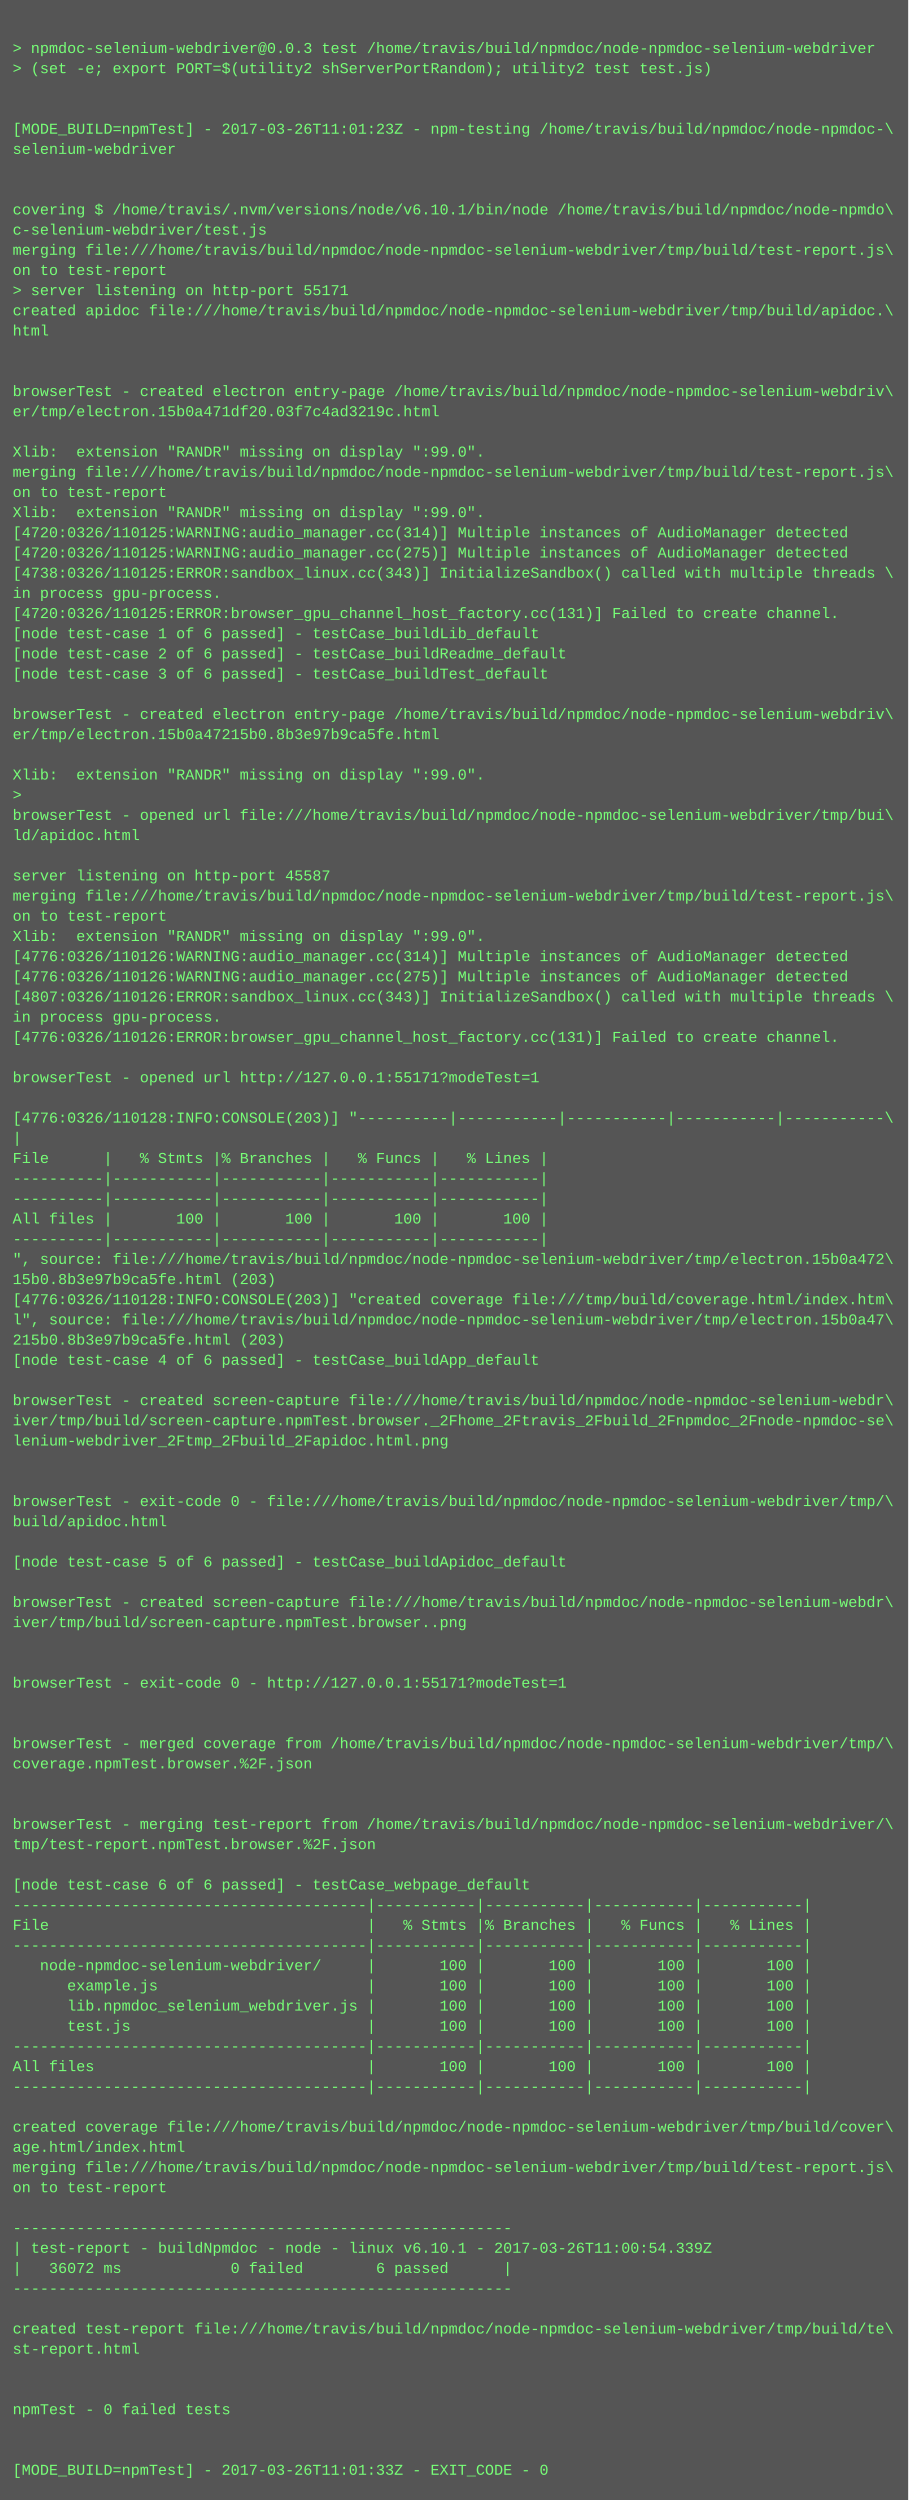
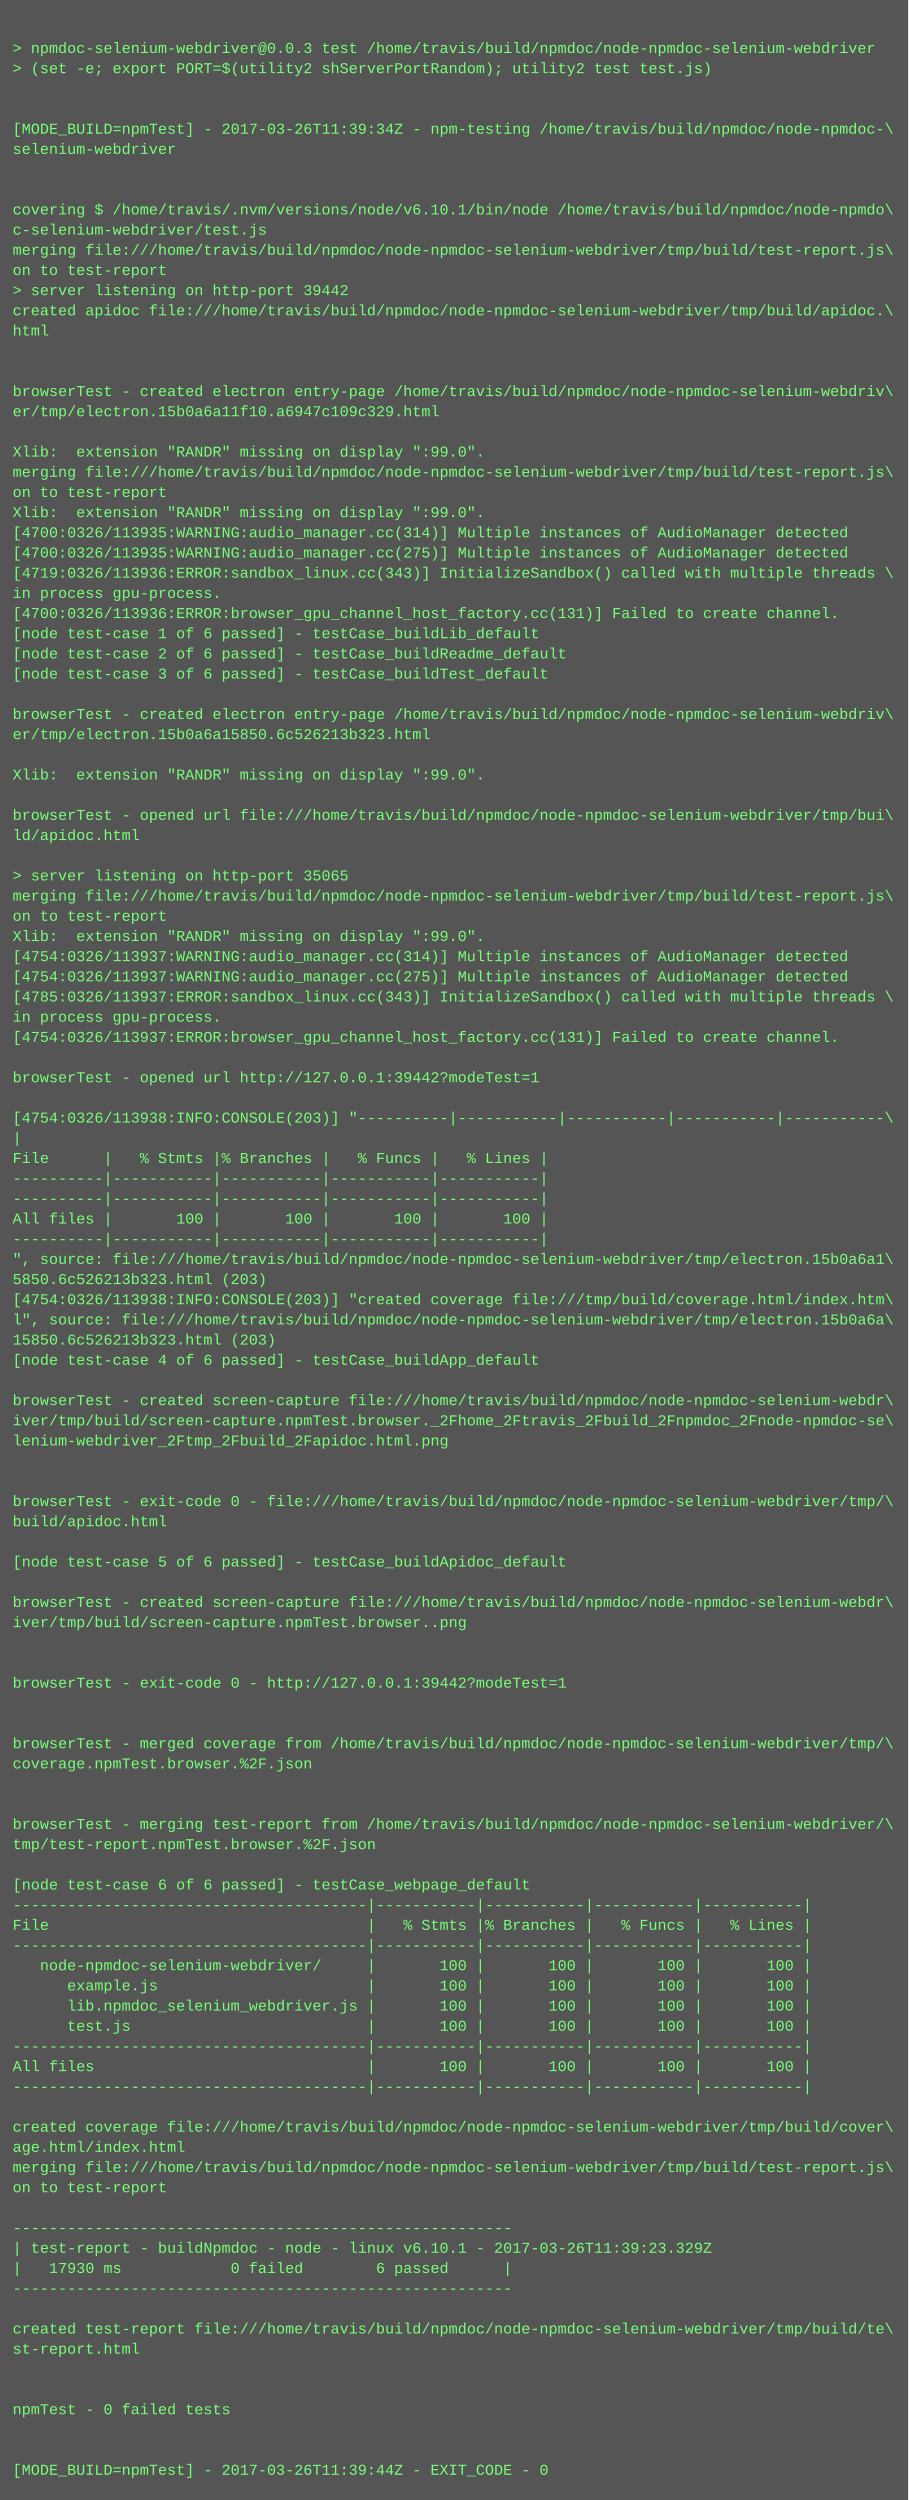
<svg xmlns="http://www.w3.org/2000/svg" height="1982" width="720">
  <rect height="1982" fill="#555" width="720" />
  <text fill="#7f7" font-family="Courier New" font-size="12" xml:space="preserve">
    <tspan x="10" y="26" />
    <tspan x="10" y="42">&gt; npmdoc-selenium-webdriver@0.0.3 test /home/travis/build/npmdoc/node-npmdoc-selenium-webdriver</tspan>
    <tspan x="10" y="58">&gt; (set -e; export PORT=$(utility2 shServerPortRandom); utility2 test test.js)</tspan>
    <tspan x="10" y="74" />
    <tspan x="10" y="90" />
-     <tspan x="10" y="106">[MODE_BUILD=npmTest] - 2017-03-26T11:01:23Z - npm-testing /home/travis/build/npmdoc/node-npmdoc-\</tspan>
+     <tspan x="10" y="106">[MODE_BUILD=npmTest] - 2017-03-26T11:39:34Z - npm-testing /home/travis/build/npmdoc/node-npmdoc-\</tspan>
    <tspan x="10" y="122">selenium-webdriver</tspan>
    <tspan x="10" y="138" />
    <tspan x="10" y="154" />
    <tspan x="10" y="170">covering $ /home/travis/.nvm/versions/node/v6.10.1/bin/node /home/travis/build/npmdoc/node-npmdo\</tspan>
    <tspan x="10" y="186">c-selenium-webdriver/test.js</tspan>
    <tspan x="10" y="202">merging file:///home/travis/build/npmdoc/node-npmdoc-selenium-webdriver/tmp/build/test-report.js\</tspan>
    <tspan x="10" y="218">on to test-report</tspan>
-     <tspan x="10" y="234">&gt; server listening on http-port 55171</tspan>
+     <tspan x="10" y="234">&gt; server listening on http-port 39442</tspan>
    <tspan x="10" y="250">created apidoc file:///home/travis/build/npmdoc/node-npmdoc-selenium-webdriver/tmp/build/apidoc.\</tspan>
    <tspan x="10" y="266">html</tspan>
    <tspan x="10" y="282" />
    <tspan x="10" y="298" />
    <tspan x="10" y="314">browserTest - created electron entry-page /home/travis/build/npmdoc/node-npmdoc-selenium-webdriv\</tspan>
-     <tspan x="10" y="330">er/tmp/electron.15b0a471df20.03f7c4ad3219c.html</tspan>
+     <tspan x="10" y="330">er/tmp/electron.15b0a6a11f10.a6947c109c329.html</tspan>
    <tspan x="10" y="346" />
    <tspan x="10" y="362">Xlib:  extension "RANDR" missing on display ":99.0".</tspan>
    <tspan x="10" y="378">merging file:///home/travis/build/npmdoc/node-npmdoc-selenium-webdriver/tmp/build/test-report.js\</tspan>
    <tspan x="10" y="394">on to test-report</tspan>
    <tspan x="10" y="410">Xlib:  extension "RANDR" missing on display ":99.0".</tspan>
-     <tspan x="10" y="426">[4720:0326/110125:WARNING:audio_manager.cc(314)] Multiple instances of AudioManager detected</tspan>
-     <tspan x="10" y="442">[4720:0326/110125:WARNING:audio_manager.cc(275)] Multiple instances of AudioManager detected</tspan>
-     <tspan x="10" y="458">[4738:0326/110125:ERROR:sandbox_linux.cc(343)] InitializeSandbox() called with multiple threads \</tspan>
+     <tspan x="10" y="426">[4700:0326/113935:WARNING:audio_manager.cc(314)] Multiple instances of AudioManager detected</tspan>
+     <tspan x="10" y="442">[4700:0326/113935:WARNING:audio_manager.cc(275)] Multiple instances of AudioManager detected</tspan>
+     <tspan x="10" y="458">[4719:0326/113936:ERROR:sandbox_linux.cc(343)] InitializeSandbox() called with multiple threads \</tspan>
    <tspan x="10" y="474">in process gpu-process. </tspan>
-     <tspan x="10" y="490">[4720:0326/110125:ERROR:browser_gpu_channel_host_factory.cc(131)] Failed to create channel.</tspan>
+     <tspan x="10" y="490">[4700:0326/113936:ERROR:browser_gpu_channel_host_factory.cc(131)] Failed to create channel.</tspan>
    <tspan x="10" y="506">[node test-case 1 of 6 passed] - testCase_buildLib_default</tspan>
    <tspan x="10" y="522">[node test-case 2 of 6 passed] - testCase_buildReadme_default</tspan>
    <tspan x="10" y="538">[node test-case 3 of 6 passed] - testCase_buildTest_default</tspan>
    <tspan x="10" y="554" />
    <tspan x="10" y="570">browserTest - created electron entry-page /home/travis/build/npmdoc/node-npmdoc-selenium-webdriv\</tspan>
-     <tspan x="10" y="586">er/tmp/electron.15b0a47215b0.8b3e97b9ca5fe.html</tspan>
+     <tspan x="10" y="586">er/tmp/electron.15b0a6a15850.6c526213b323.html</tspan>
    <tspan x="10" y="602" />
    <tspan x="10" y="618">Xlib:  extension "RANDR" missing on display ":99.0".</tspan>
-     <tspan x="10" y="634">&gt; </tspan>
+     <tspan x="10" y="634" />
    <tspan x="10" y="650">browserTest - opened url file:///home/travis/build/npmdoc/node-npmdoc-selenium-webdriver/tmp/bui\</tspan>
    <tspan x="10" y="666">ld/apidoc.html</tspan>
    <tspan x="10" y="682" />
-     <tspan x="10" y="698">server listening on http-port 45587</tspan>
+     <tspan x="10" y="698">&gt; server listening on http-port 35065</tspan>
    <tspan x="10" y="714">merging file:///home/travis/build/npmdoc/node-npmdoc-selenium-webdriver/tmp/build/test-report.js\</tspan>
    <tspan x="10" y="730">on to test-report</tspan>
    <tspan x="10" y="746">Xlib:  extension "RANDR" missing on display ":99.0".</tspan>
-     <tspan x="10" y="762">[4776:0326/110126:WARNING:audio_manager.cc(314)] Multiple instances of AudioManager detected</tspan>
-     <tspan x="10" y="778">[4776:0326/110126:WARNING:audio_manager.cc(275)] Multiple instances of AudioManager detected</tspan>
-     <tspan x="10" y="794">[4807:0326/110126:ERROR:sandbox_linux.cc(343)] InitializeSandbox() called with multiple threads \</tspan>
+     <tspan x="10" y="762">[4754:0326/113937:WARNING:audio_manager.cc(314)] Multiple instances of AudioManager detected</tspan>
+     <tspan x="10" y="778">[4754:0326/113937:WARNING:audio_manager.cc(275)] Multiple instances of AudioManager detected</tspan>
+     <tspan x="10" y="794">[4785:0326/113937:ERROR:sandbox_linux.cc(343)] InitializeSandbox() called with multiple threads \</tspan>
    <tspan x="10" y="810">in process gpu-process. </tspan>
-     <tspan x="10" y="826">[4776:0326/110126:ERROR:browser_gpu_channel_host_factory.cc(131)] Failed to create channel.</tspan>
+     <tspan x="10" y="826">[4754:0326/113937:ERROR:browser_gpu_channel_host_factory.cc(131)] Failed to create channel.</tspan>
    <tspan x="10" y="842" />
-     <tspan x="10" y="858">browserTest - opened url http://127.0.0.1:55171?modeTest=1</tspan>
+     <tspan x="10" y="858">browserTest - opened url http://127.0.0.1:39442?modeTest=1</tspan>
    <tspan x="10" y="874" />
-     <tspan x="10" y="890">[4776:0326/110128:INFO:CONSOLE(203)] "----------|-----------|-----------|-----------|-----------\</tspan>
+     <tspan x="10" y="890">[4754:0326/113938:INFO:CONSOLE(203)] "----------|-----------|-----------|-----------|-----------\</tspan>
    <tspan x="10" y="906">|</tspan>
    <tspan x="10" y="922">File      |   % Stmts |% Branches |   % Funcs |   % Lines |</tspan>
    <tspan x="10" y="938">----------|-----------|-----------|-----------|-----------|</tspan>
    <tspan x="10" y="954">----------|-----------|-----------|-----------|-----------|</tspan>
    <tspan x="10" y="970">All files |       100 |       100 |       100 |       100 |</tspan>
    <tspan x="10" y="986">----------|-----------|-----------|-----------|-----------|</tspan>
-     <tspan x="10" y="1002">", source: file:///home/travis/build/npmdoc/node-npmdoc-selenium-webdriver/tmp/electron.15b0a472\</tspan>
-     <tspan x="10" y="1018">15b0.8b3e97b9ca5fe.html (203)</tspan>
-     <tspan x="10" y="1034">[4776:0326/110128:INFO:CONSOLE(203)] "created coverage file:///tmp/build/coverage.html/index.htm\</tspan>
-     <tspan x="10" y="1050">l", source: file:///home/travis/build/npmdoc/node-npmdoc-selenium-webdriver/tmp/electron.15b0a47\</tspan>
-     <tspan x="10" y="1066">215b0.8b3e97b9ca5fe.html (203)</tspan>
+     <tspan x="10" y="1002">", source: file:///home/travis/build/npmdoc/node-npmdoc-selenium-webdriver/tmp/electron.15b0a6a1\</tspan>
+     <tspan x="10" y="1018">5850.6c526213b323.html (203)</tspan>
+     <tspan x="10" y="1034">[4754:0326/113938:INFO:CONSOLE(203)] "created coverage file:///tmp/build/coverage.html/index.htm\</tspan>
+     <tspan x="10" y="1050">l", source: file:///home/travis/build/npmdoc/node-npmdoc-selenium-webdriver/tmp/electron.15b0a6a\</tspan>
+     <tspan x="10" y="1066">15850.6c526213b323.html (203)</tspan>
    <tspan x="10" y="1082">[node test-case 4 of 6 passed] - testCase_buildApp_default</tspan>
    <tspan x="10" y="1098" />
    <tspan x="10" y="1114">browserTest - created screen-capture file:///home/travis/build/npmdoc/node-npmdoc-selenium-webdr\</tspan>
    <tspan x="10" y="1130">iver/tmp/build/screen-capture.npmTest.browser._2Fhome_2Ftravis_2Fbuild_2Fnpmdoc_2Fnode-npmdoc-se\</tspan>
    <tspan x="10" y="1146">lenium-webdriver_2Ftmp_2Fbuild_2Fapidoc.html.png</tspan>
    <tspan x="10" y="1162" />
    <tspan x="10" y="1178" />
    <tspan x="10" y="1194">browserTest - exit-code 0 - file:///home/travis/build/npmdoc/node-npmdoc-selenium-webdriver/tmp/\</tspan>
    <tspan x="10" y="1210">build/apidoc.html</tspan>
    <tspan x="10" y="1226" />
    <tspan x="10" y="1242">[node test-case 5 of 6 passed] - testCase_buildApidoc_default</tspan>
    <tspan x="10" y="1258" />
    <tspan x="10" y="1274">browserTest - created screen-capture file:///home/travis/build/npmdoc/node-npmdoc-selenium-webdr\</tspan>
    <tspan x="10" y="1290">iver/tmp/build/screen-capture.npmTest.browser..png</tspan>
    <tspan x="10" y="1306" />
    <tspan x="10" y="1322" />
-     <tspan x="10" y="1338">browserTest - exit-code 0 - http://127.0.0.1:55171?modeTest=1</tspan>
+     <tspan x="10" y="1338">browserTest - exit-code 0 - http://127.0.0.1:39442?modeTest=1</tspan>
    <tspan x="10" y="1354" />
    <tspan x="10" y="1370" />
    <tspan x="10" y="1386">browserTest - merged coverage from /home/travis/build/npmdoc/node-npmdoc-selenium-webdriver/tmp/\</tspan>
    <tspan x="10" y="1402">coverage.npmTest.browser.%2F.json</tspan>
    <tspan x="10" y="1418" />
    <tspan x="10" y="1434" />
    <tspan x="10" y="1450">browserTest - merging test-report from /home/travis/build/npmdoc/node-npmdoc-selenium-webdriver/\</tspan>
    <tspan x="10" y="1466">tmp/test-report.npmTest.browser.%2F.json</tspan>
    <tspan x="10" y="1482" />
    <tspan x="10" y="1498">[node test-case 6 of 6 passed] - testCase_webpage_default</tspan>
    <tspan x="10" y="1514">---------------------------------------|-----------|-----------|-----------|-----------|</tspan>
    <tspan x="10" y="1530">File                                   |   % Stmts |% Branches |   % Funcs |   % Lines |</tspan>
    <tspan x="10" y="1546">---------------------------------------|-----------|-----------|-----------|-----------|</tspan>
    <tspan x="10" y="1562">   node-npmdoc-selenium-webdriver/     |       100 |       100 |       100 |       100 |</tspan>
    <tspan x="10" y="1578">      example.js                       |       100 |       100 |       100 |       100 |</tspan>
    <tspan x="10" y="1594">      lib.npmdoc_selenium_webdriver.js |       100 |       100 |       100 |       100 |</tspan>
    <tspan x="10" y="1610">      test.js                          |       100 |       100 |       100 |       100 |</tspan>
    <tspan x="10" y="1626">---------------------------------------|-----------|-----------|-----------|-----------|</tspan>
    <tspan x="10" y="1642">All files                              |       100 |       100 |       100 |       100 |</tspan>
    <tspan x="10" y="1658">---------------------------------------|-----------|-----------|-----------|-----------|</tspan>
    <tspan x="10" y="1674" />
    <tspan x="10" y="1690">created coverage file:///home/travis/build/npmdoc/node-npmdoc-selenium-webdriver/tmp/build/cover\</tspan>
    <tspan x="10" y="1706">age.html/index.html</tspan>
    <tspan x="10" y="1722">merging file:///home/travis/build/npmdoc/node-npmdoc-selenium-webdriver/tmp/build/test-report.js\</tspan>
    <tspan x="10" y="1738">on to test-report</tspan>
    <tspan x="10" y="1754" />
    <tspan x="10" y="1770">-------------------------------------------------------</tspan>
-     <tspan x="10" y="1786">| test-report - buildNpmdoc - node - linux v6.10.1 - 2017-03-26T11:00:54.339Z</tspan>
-     <tspan x="10" y="1802">|   36072 ms            0 failed        6 passed      |</tspan>
+     <tspan x="10" y="1786">| test-report - buildNpmdoc - node - linux v6.10.1 - 2017-03-26T11:39:23.329Z</tspan>
+     <tspan x="10" y="1802">|   17930 ms            0 failed        6 passed      |</tspan>
    <tspan x="10" y="1818">-------------------------------------------------------</tspan>
    <tspan x="10" y="1834" />
    <tspan x="10" y="1850">created test-report file:///home/travis/build/npmdoc/node-npmdoc-selenium-webdriver/tmp/build/te\</tspan>
    <tspan x="10" y="1866">st-report.html</tspan>
    <tspan x="10" y="1882" />
    <tspan x="10" y="1898" />
    <tspan x="10" y="1914">npmTest - 0 failed tests</tspan>
    <tspan x="10" y="1930" />
    <tspan x="10" y="1946" />
-     <tspan x="10" y="1962">[MODE_BUILD=npmTest] - 2017-03-26T11:01:33Z - EXIT_CODE - 0</tspan>
+     <tspan x="10" y="1962">[MODE_BUILD=npmTest] - 2017-03-26T11:39:44Z - EXIT_CODE - 0</tspan>
  </text>
</svg>
